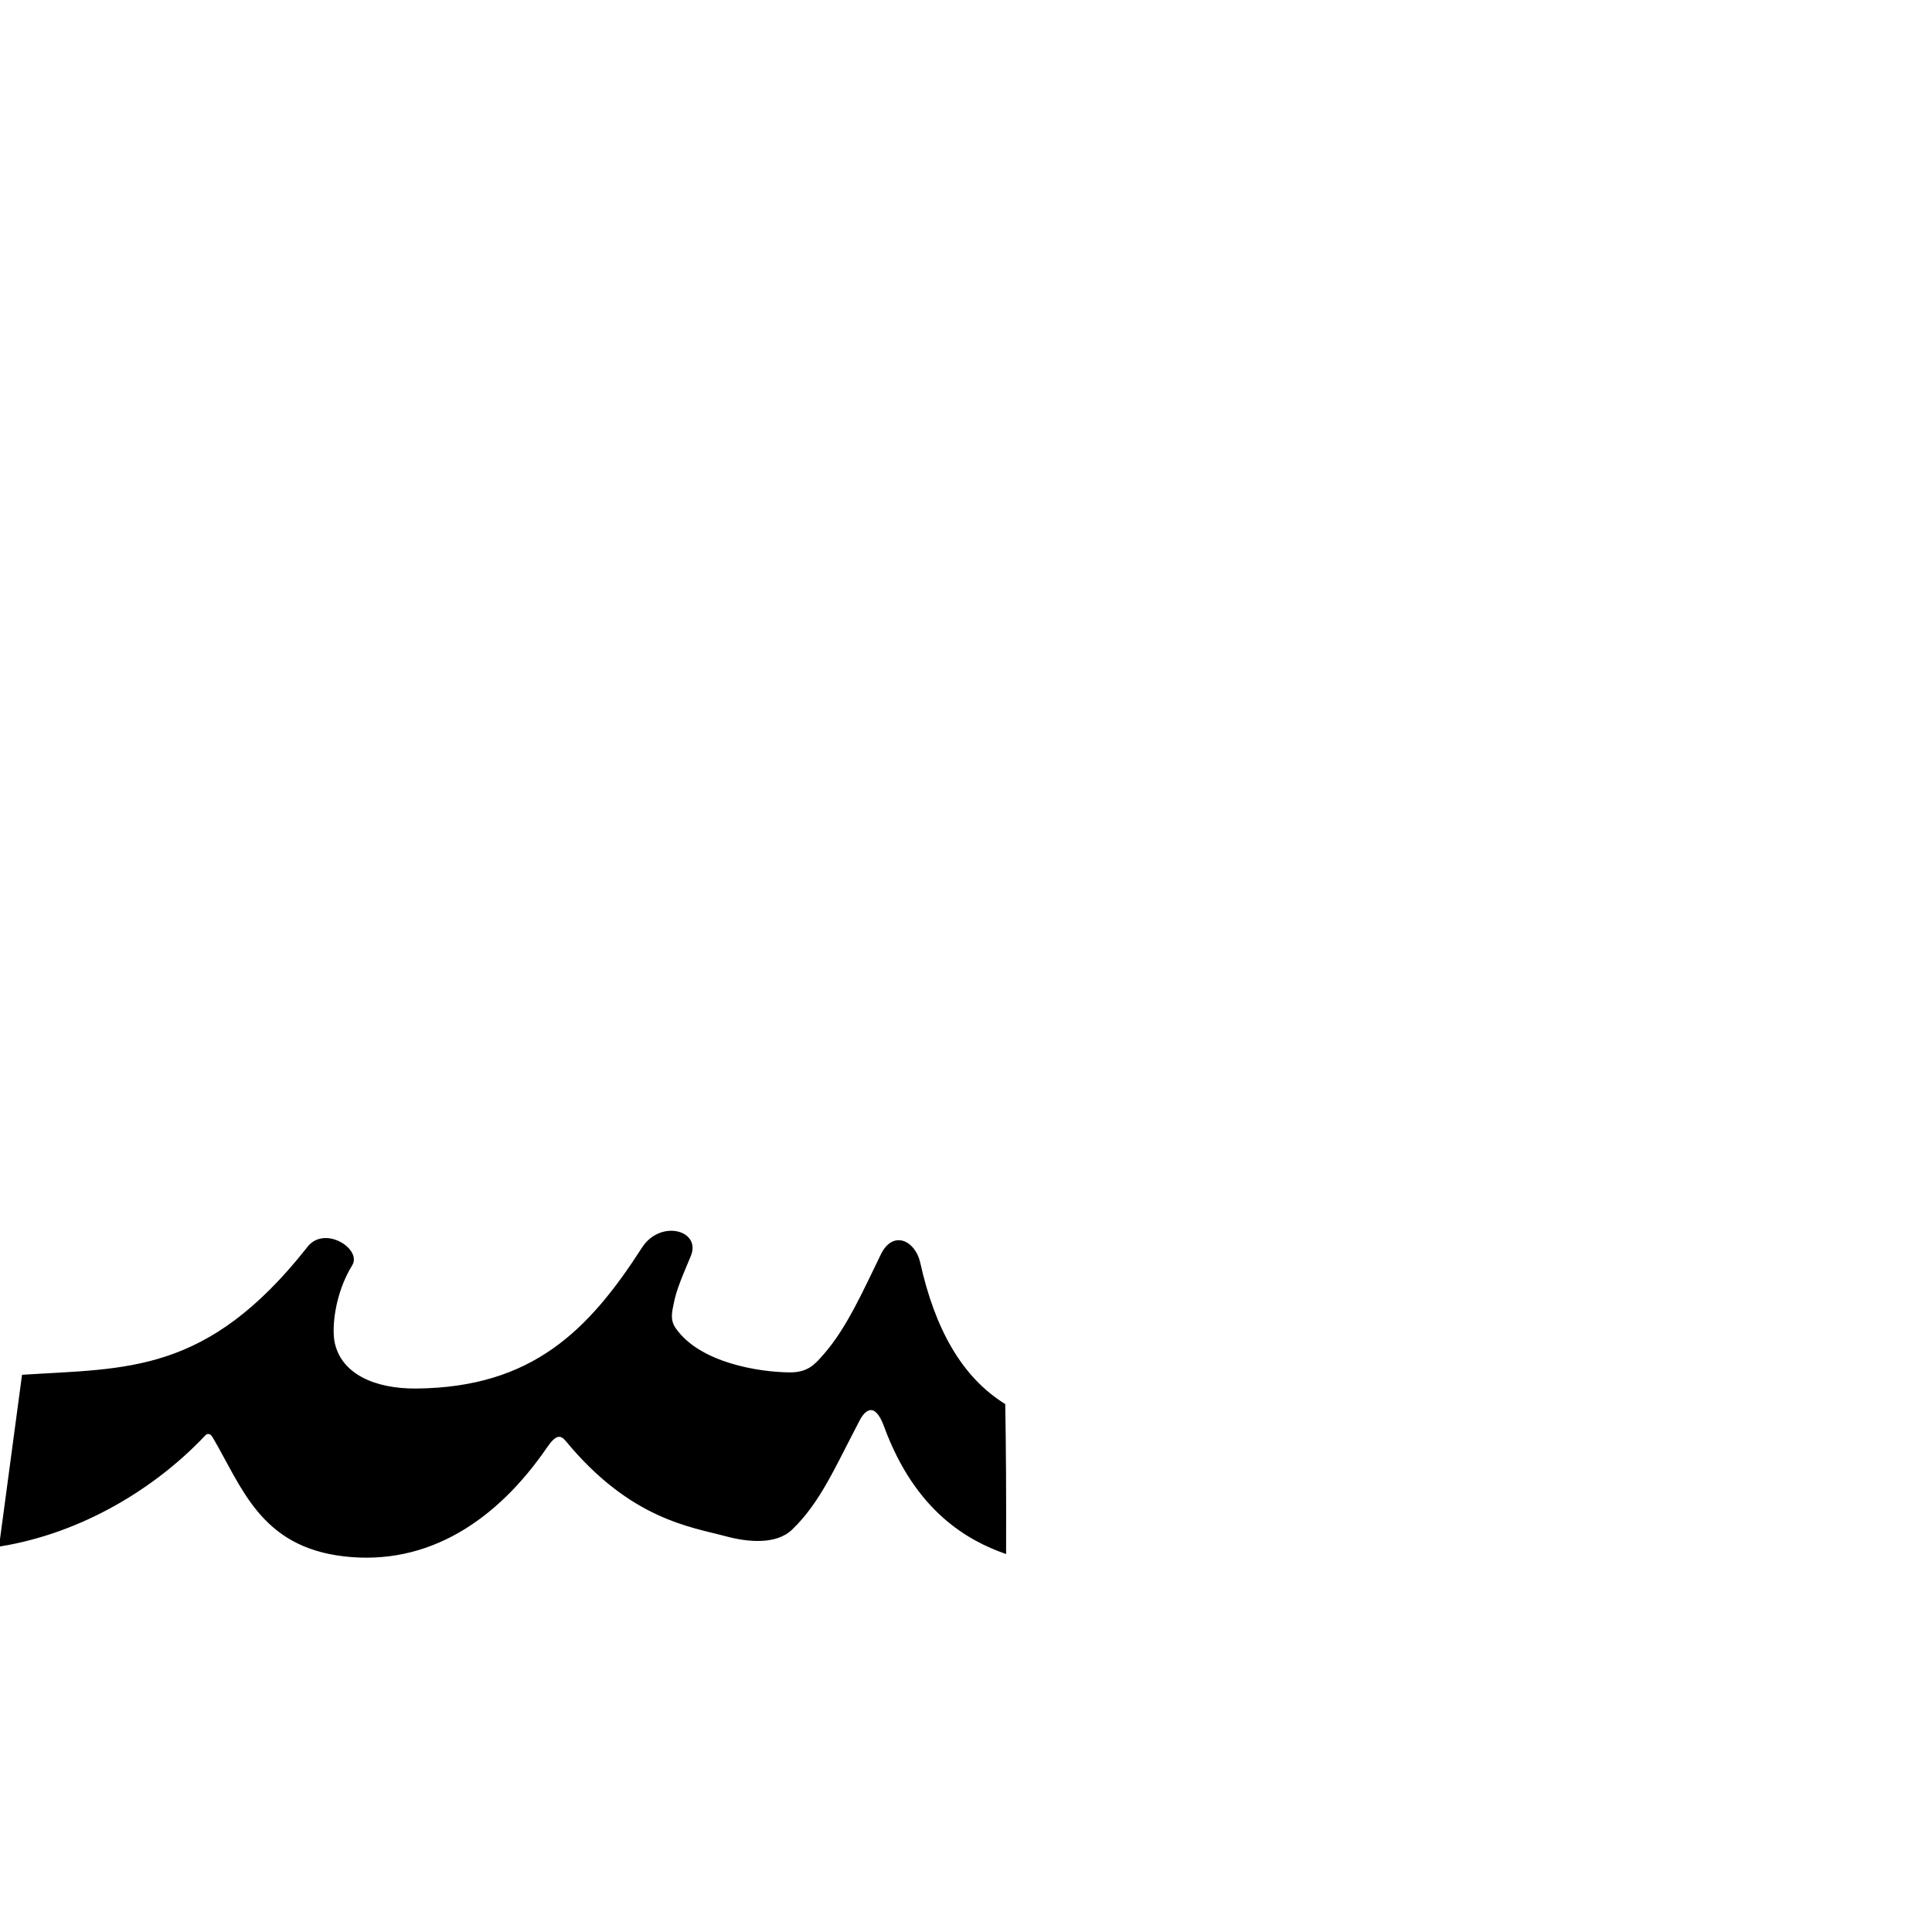
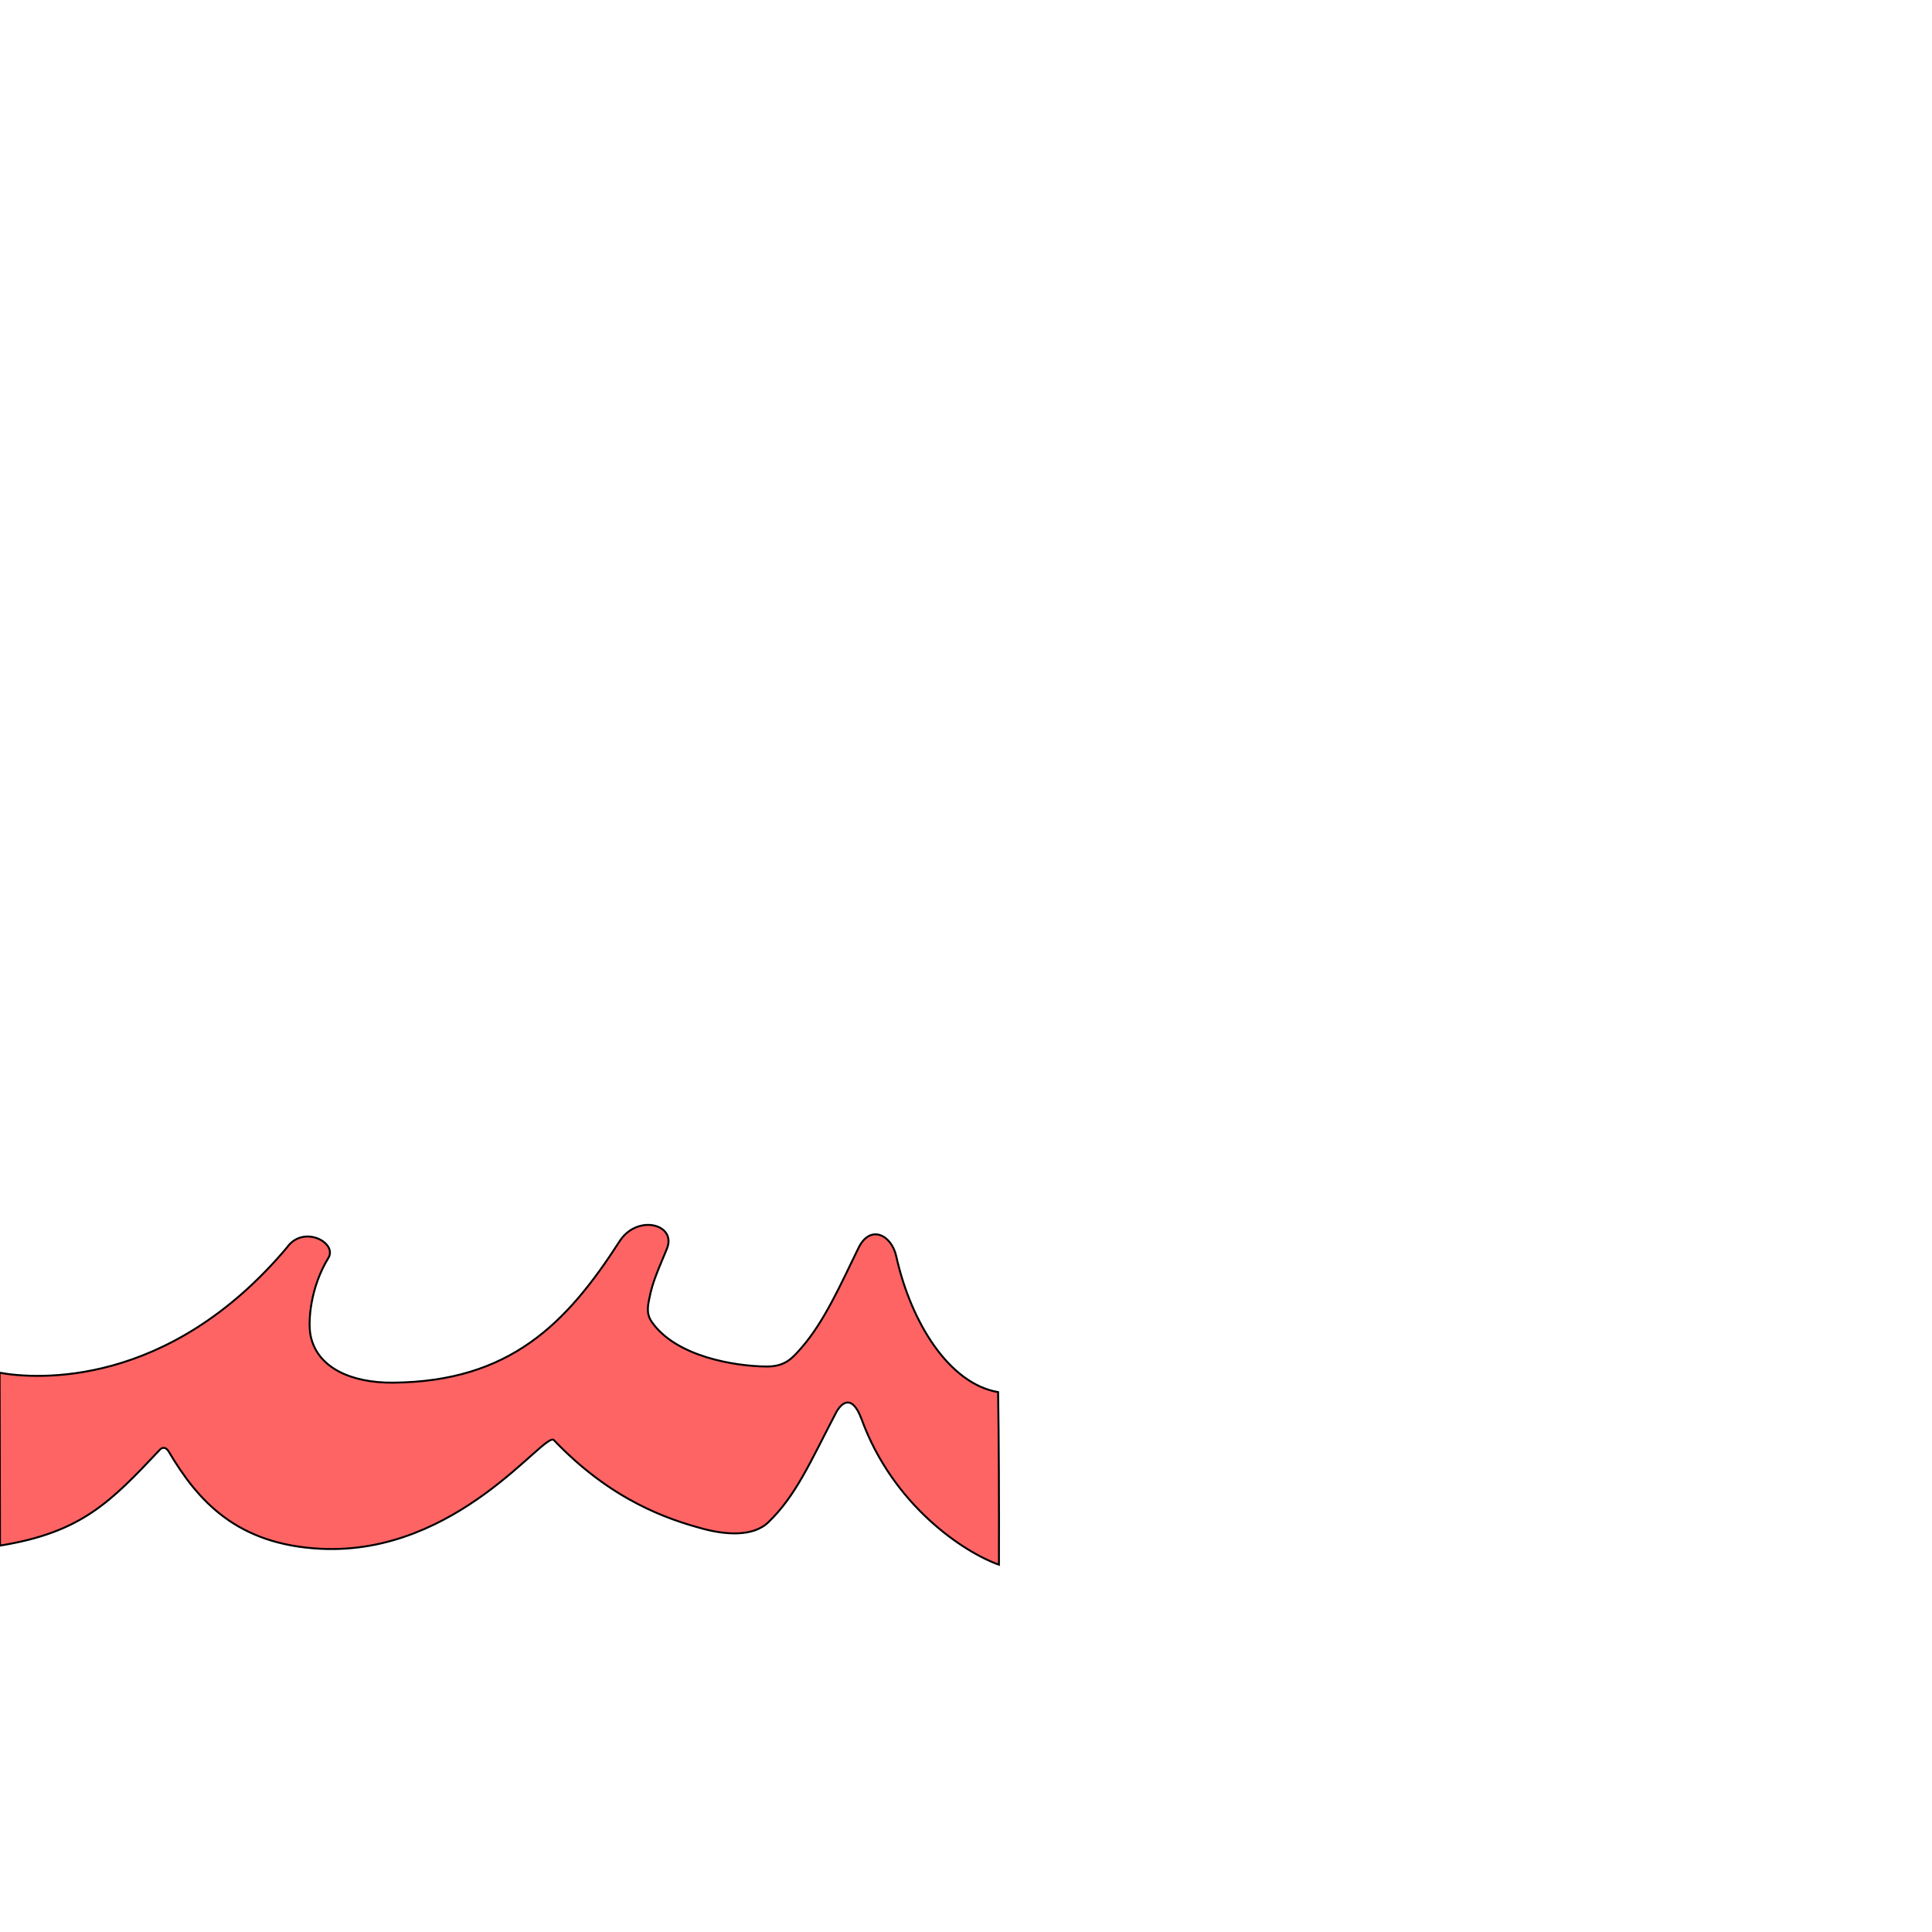
<svg xmlns="http://www.w3.org/2000/svg" version="1.0" width="1000" height="1000" id="svg5496">
  <defs id="defs5498">
    </defs>
  <g id="layer1" />
-   <g id="g3166" transform="matrix(0.8813209,0.1049635,-0.1049635,0.8813209,82.73366,94.79595)" style="fill:#000000;fill-opacity:1;stroke:#000000;stroke-opacity:1">
-     <g style="fill:#000000;fill-opacity:1;stroke:#000000;stroke-opacity:1" transform="matrix(1.3,0,0,1.3,-244.366,-182.551)" id="layer1-60" />
-     <path id="path2394-2" d="m 584.023,734.863 c -4.022,-34.642 -7.24,-60.375 -10.713,-85.806 -26.942,-12.638 -45.875,-38.775 -58.956,-76.094 -4.293,-12.247 -17.348,-16.807 -22.423,-2.312 -7.745,22.124 -14.719,45.244 -26.452,62.219 -4.317,6.246 -7.828,11.676 -18.804,12.871 -17.987,1.957 -53.047,0.643 -69.478,-18.056 -4.01,-4.563 -3.17,-9.727 -2.905,-13.633 0.658,-9.69 3.575,-18.224 6.73,-29.663 4.132,-14.98 -19.59,-18.189 -27.935,-1.04 -25.167,51.722 -54.026,88.746 -121.14,97.447 -24.738,3.216 -45.33,-3.485 -51.289,-21.567 -2.627,-7.972 -3.402,-28.069 4.938,-46.105 4.413,-9.543 -18.946,-20.94 -26.79,-6.28 -49.219,80.195 -95.973,82.077 -155.931,93.136 L 1.404,800 C 47.541,786.773 86.994,755.905 112.24,721.791 c 1.365,-1.845 3.466,-1.771 5.157,0.444 20.547,26.917 35.089,59.885 83.827,59.78 49.174,-0.105 85.807,-31.053 109.864,-77.032 4.062,-7.763 7.149,-8.663 11.021,-4.963 42.847,40.944 78.148,40.984 99.003,44.024 12.869,1.876 29.457,1.594 37.532,-8.289 14.182,-17.382 19.968,-37.43 31.544,-67.904 2.399,-6.316 8.003,-12.584 15.395,1.984 24.163,47.622 57.142,60.199 78.439,65.029 z" style="fill:#000000;fill-opacity:1;fill-rule:evenodd;stroke:#000000;stroke-width:1px;stroke-linecap:butt;stroke-linejoin:miter;stroke-opacity:1" />
+   <g id="g3166" transform="matrix(0.8813209,0.1049635,-0.1049635,0.8813209,70.73366,91.31556)" style="fill:#ff0000;fill-opacity:0.608;stroke:#000000;stroke-width:1.127;stroke-miterlimit:4;stroke-opacity:1;stroke-dasharray:none">
+     <g style="fill:#ff0000;fill-opacity:0.608;stroke:#000000;stroke-width:0.867;stroke-miterlimit:4;stroke-opacity:1;stroke-dasharray:none" transform="matrix(1.3,0,0,1.3,-244.366,-182.551)" id="layer1-60" />
+     <path id="path2394-2" d="m 595.084,744.464 c -4.022,-34.642 -8.917,-74.453 -12.39,-99.884 -28.973,-1.478 -55.259,-34.298 -68.34,-71.616 -4.293,-12.247 -17.348,-16.807 -22.423,-2.312 -7.745,22.124 -14.719,45.244 -26.452,62.219 -4.317,6.246 -7.828,11.676 -18.804,12.871 -17.987,1.957 -53.047,0.643 -69.478,-18.056 -4.01,-4.563 -3.17,-9.727 -2.905,-13.633 0.658,-9.69 3.575,-18.224 6.73,-29.663 4.132,-14.98 -19.59,-18.189 -27.935,-1.04 -25.167,51.722 -54.026,88.746 -121.14,97.447 -24.738,3.216 -45.33,-3.485 -51.289,-21.567 -2.627,-7.972 -3.402,-28.069 4.938,-46.105 4.413,-9.543 -16.896,-17.825 -24.74,-3.165 C 101.902,699.679 24.887,703.569 3.141,702.219 l 12.152,100.076 c 46.137,-13.227 60.759,-32.489 86.005,-66.603 1.365,-1.845 3.466,-1.771 5.157,0.444 20.547,26.917 46.146,49.216 94.769,45.879 79.929,-5.485 121.676,-83.859 127.54,-79.009 37.387,30.924 71.493,37.997 92.348,41.037 12.869,1.876 29.457,1.594 37.532,-8.289 14.182,-17.382 19.968,-37.43 31.544,-67.904 2.399,-6.316 8.003,-12.584 15.395,1.984 24.163,47.622 68.203,69.8 89.5,74.63 z" style="fill:#ff0000;fill-opacity:0.608;fill-rule:evenodd;stroke:#000000;stroke-width:1.127;stroke-linecap:butt;stroke-linejoin:miter;stroke-miterlimit:4;stroke-opacity:1;stroke-dasharray:none" />
  </g>
</svg>
